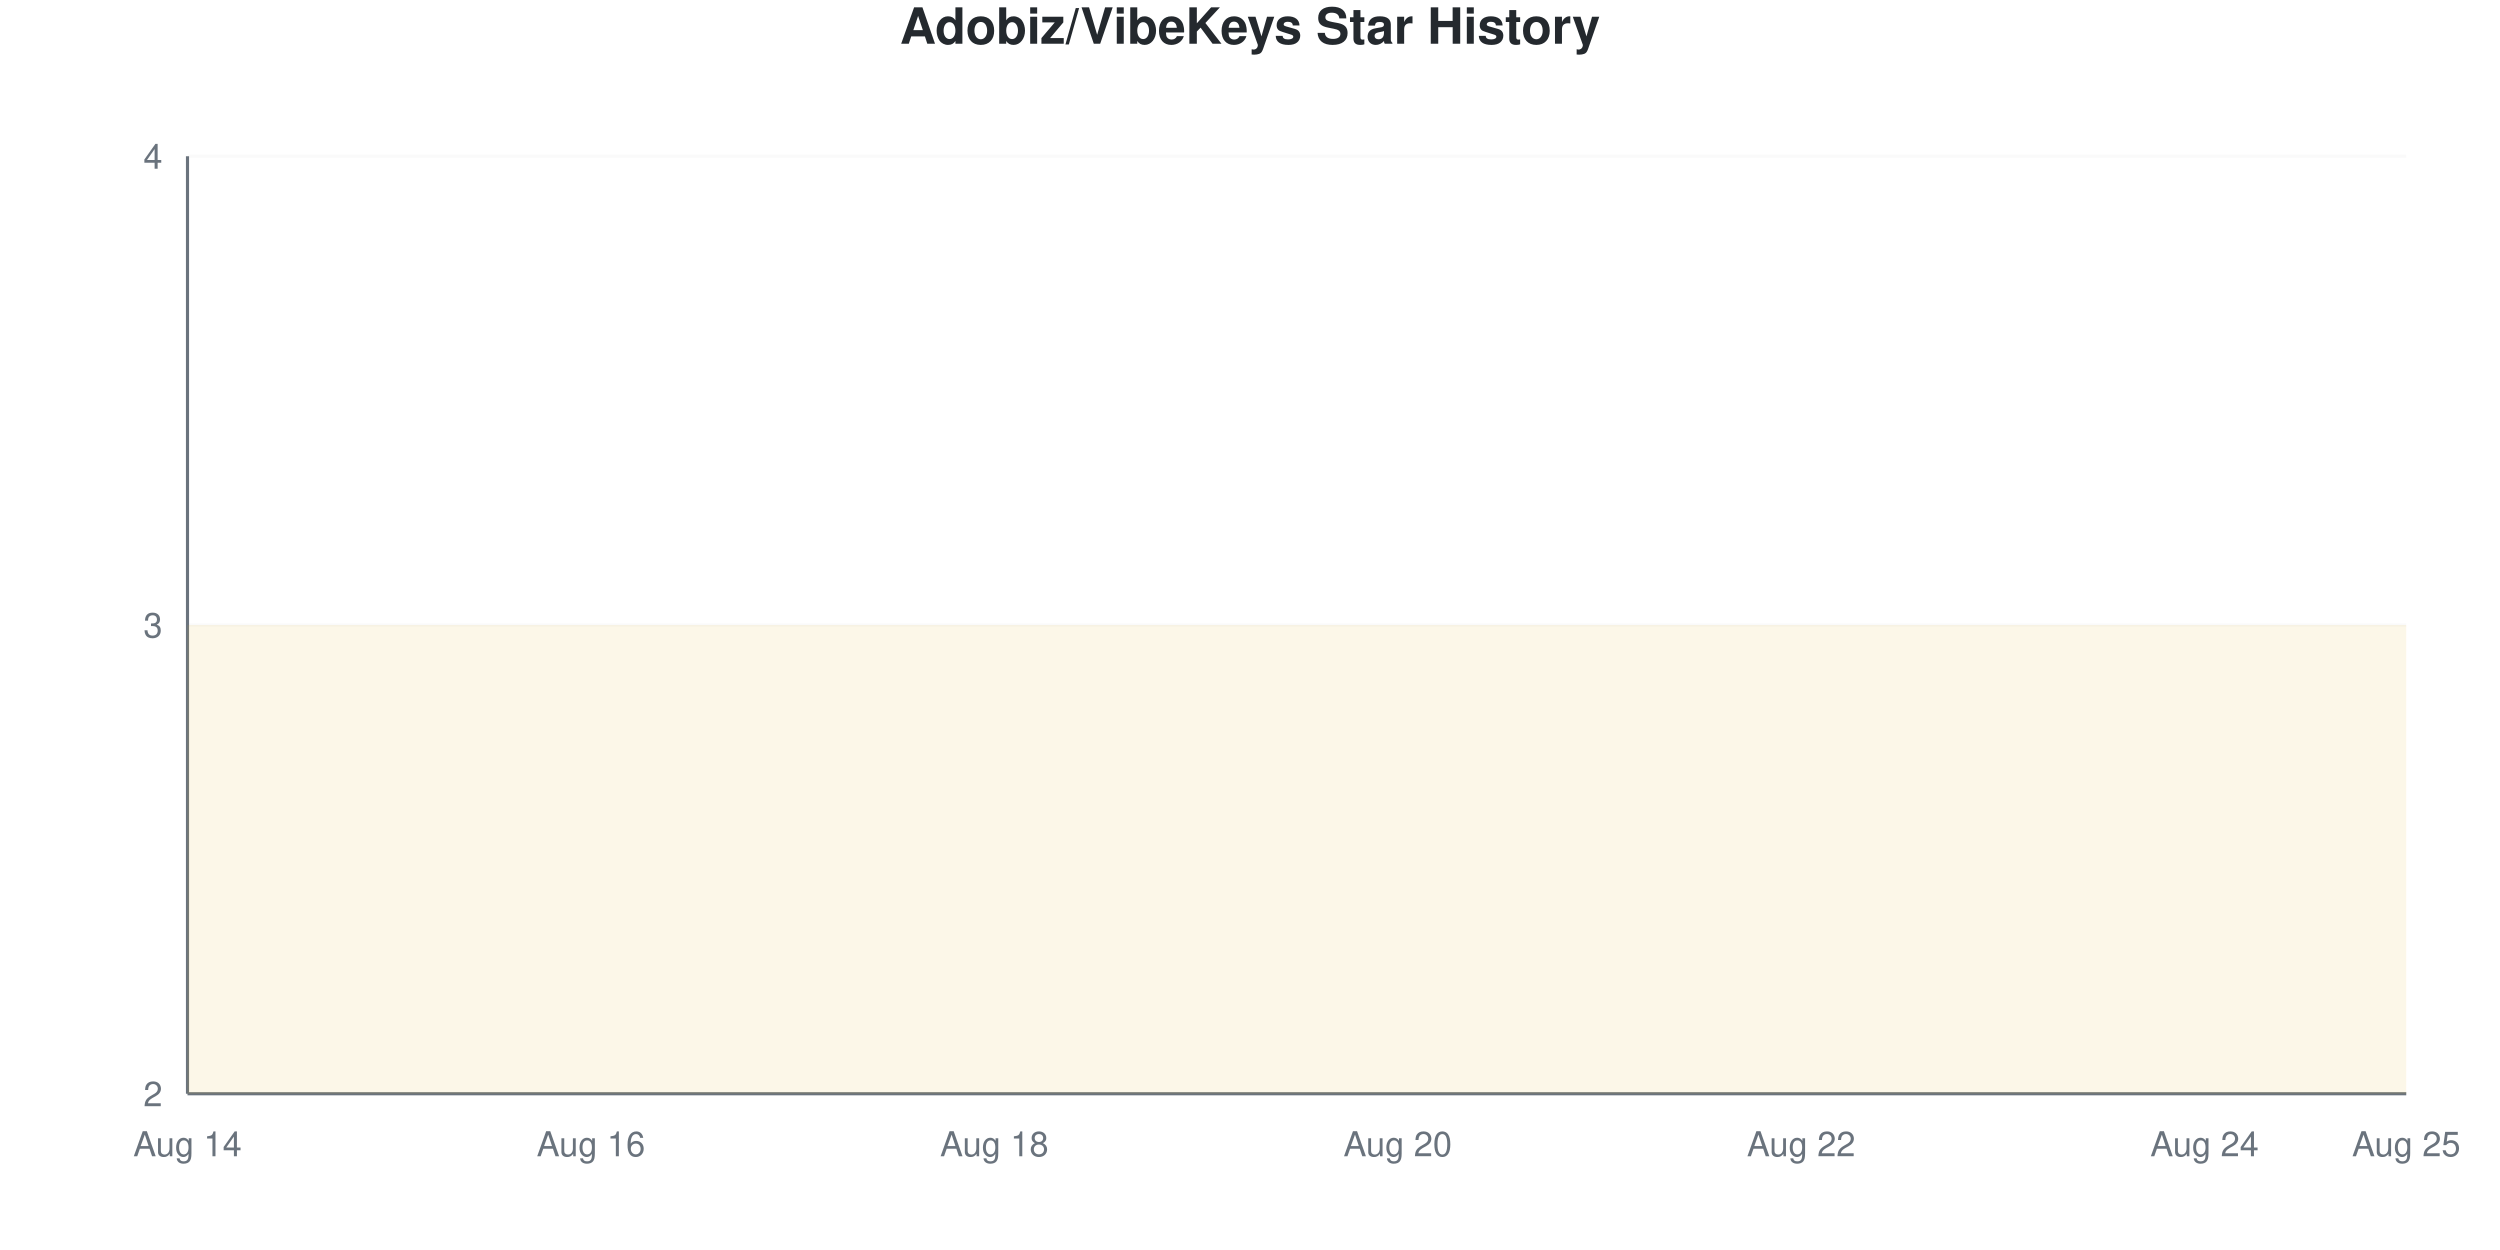
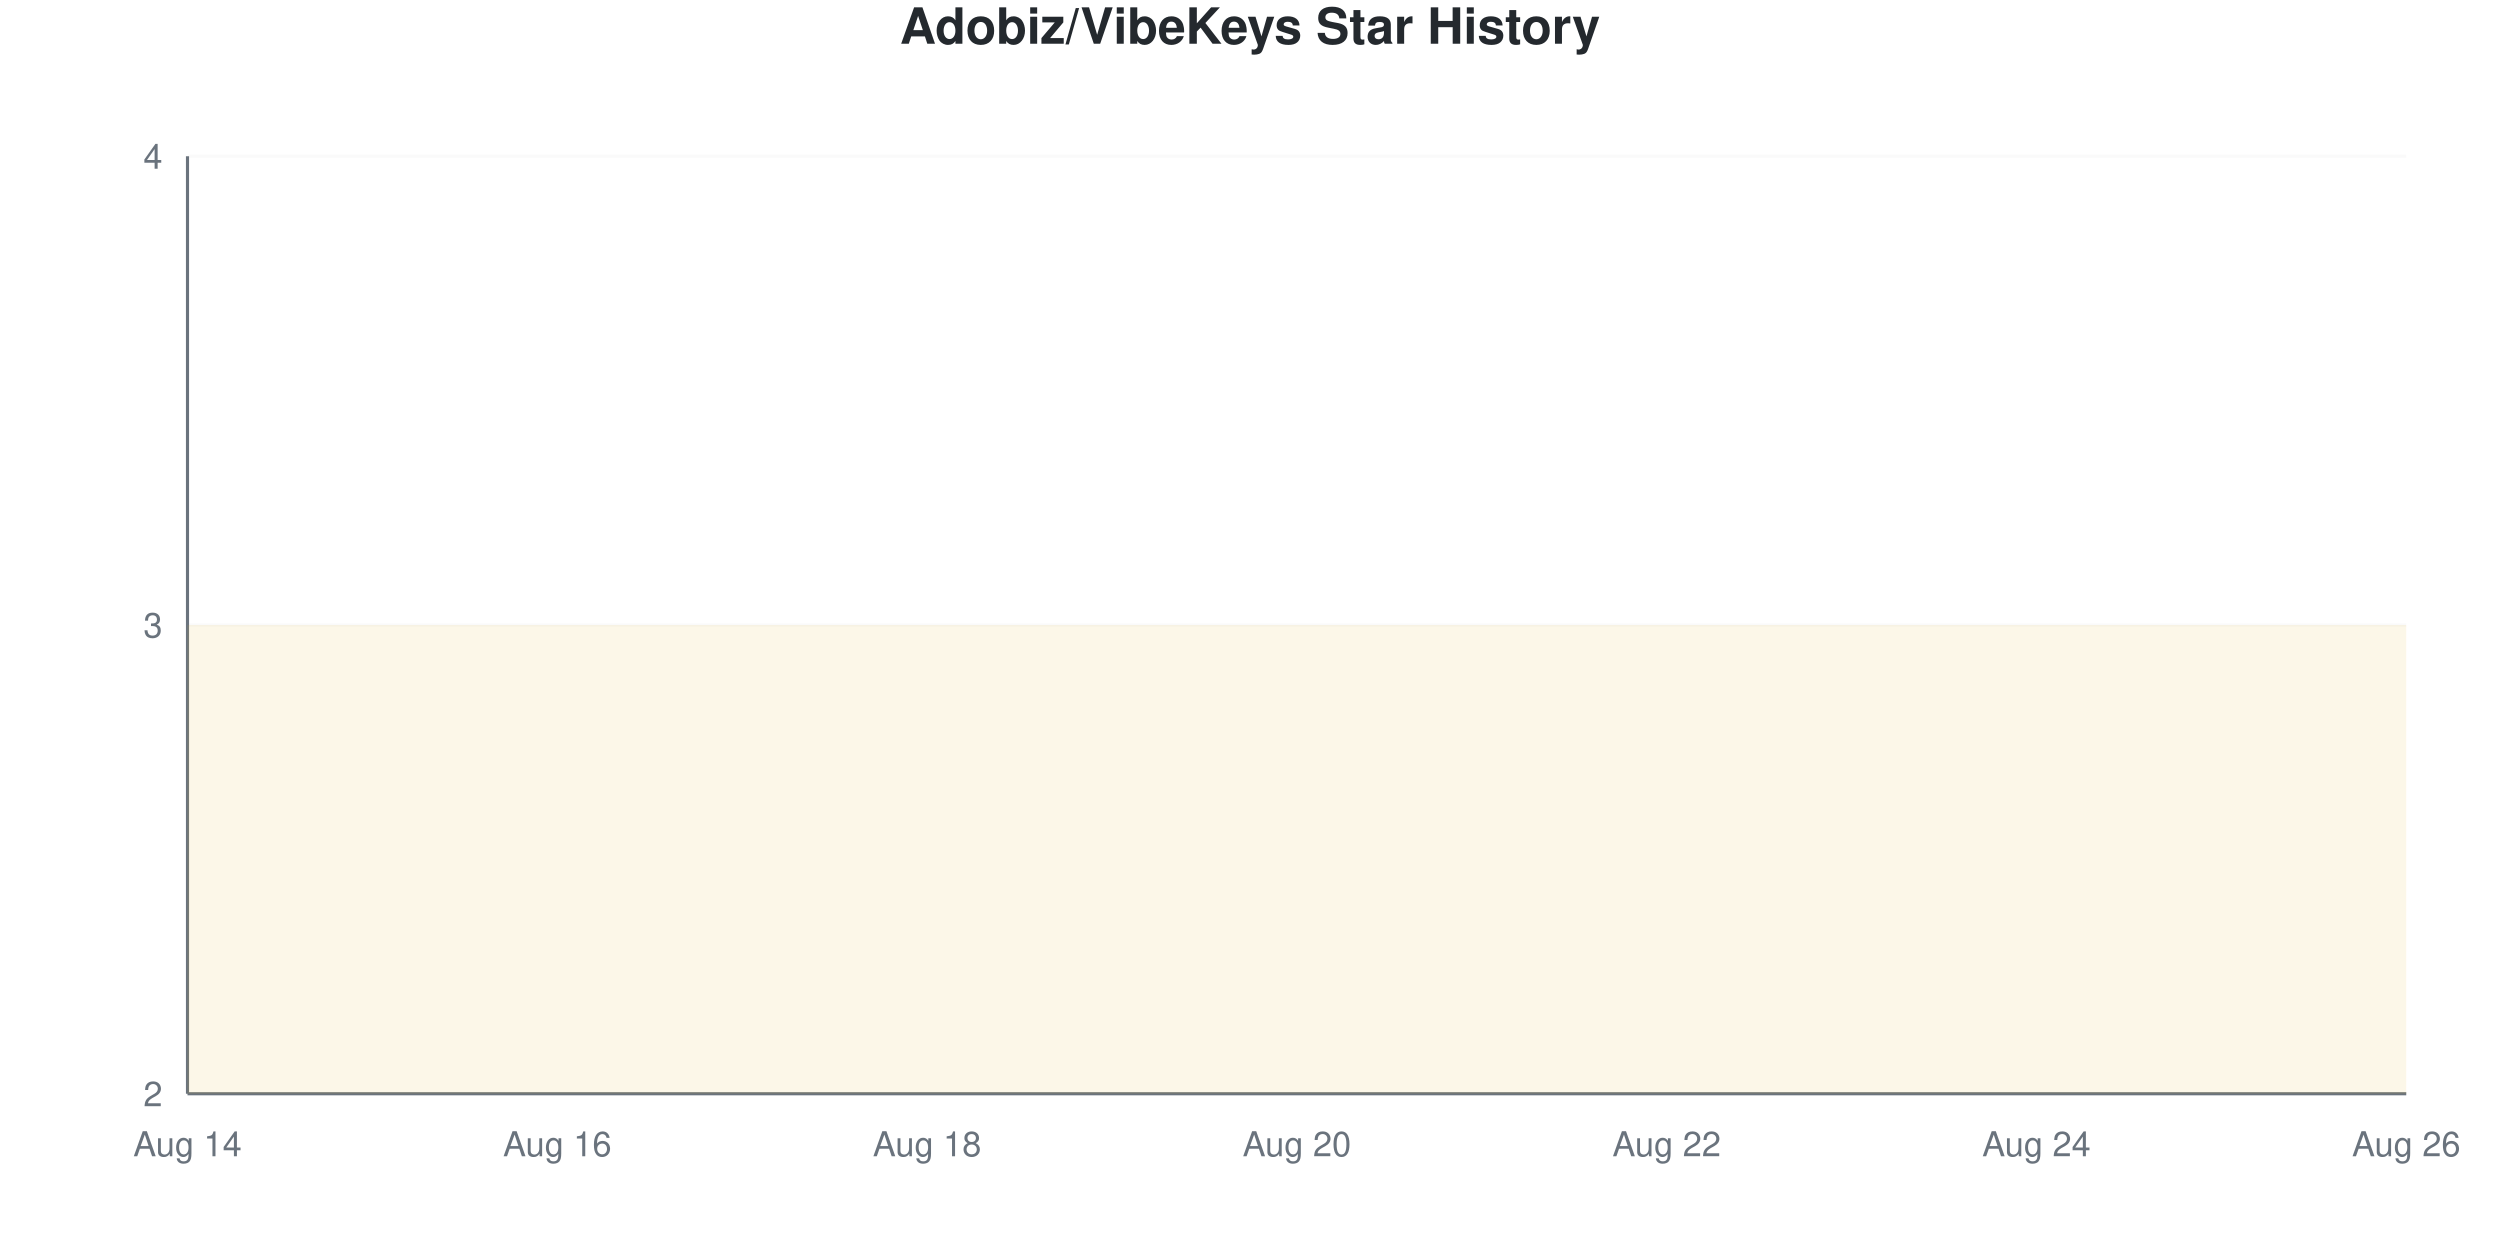
<svg xmlns="http://www.w3.org/2000/svg" viewBox="0 0 800 400" width="800" height="400">
  <style>
    @keyframes drawLine {
      to { stroke-dashoffset: 0; }
    }
    @keyframes fadeInPoint {
      from { opacity: 0; }
      to { opacity: 1; }
    }
    .data-line-0 {
      stroke-dasharray: 1290;
      stroke-dashoffset: 1290;
      animation: drawLine 2s ease-out forwards;
    }
    .data-point {
      opacity: 0;
      animation: fadeInPoint 0.5s ease-out forwards;
    }
    .chart-bg { fill: #fff; }
    .chart-text { fill: #24292e; }
    .chart-muted { fill: #6a737d; }
    .chart-grid { stroke: #eee; }
    .chart-axis { stroke: #6a737d; }
    @media (prefers-color-scheme: dark) {
      .chart-bg { fill: #0d1117; }
      .chart-text { fill: #e6edf3; }
      .chart-muted { fill: #8b949e; }
      .chart-grid { stroke: #21262d; }
      .chart-axis { stroke: #8b949e; }
    }
  </style>
  <rect width="800" height="400" class="chart-bg" />
  <text x="400" y="14" text-anchor="middle" class="chart-text" font-size="16" font-weight="bold" font-family="-apple-system, BlinkMacSystemFont, 'Segoe UI', Helvetica, Arial, sans-serif">Adobiz/VibeKeys Star History</text>
  <g class="grid">
    <line x1="60" y1="350" x2="770" y2="350" class="chart-grid" stroke-opacity="0.3" />
    <text x="52" y="354" text-anchor="end" class="chart-muted" font-size="11" font-family="-apple-system, BlinkMacSystemFont, 'Segoe UI', Helvetica, Arial, sans-serif">2</text>
    <line x1="60" y1="200" x2="770" y2="200" class="chart-grid" stroke-opacity="0.3" />
    <text x="52" y="204" text-anchor="end" class="chart-muted" font-size="11" font-family="-apple-system, BlinkMacSystemFont, 'Segoe UI', Helvetica, Arial, sans-serif">3</text>
    <line x1="60" y1="50" x2="770" y2="50" class="chart-grid" stroke-opacity="0.3" />
    <text x="52" y="54" text-anchor="end" class="chart-muted" font-size="11" font-family="-apple-system, BlinkMacSystemFont, 'Segoe UI', Helvetica, Arial, sans-serif">4</text>
  </g>
  <g class="milestones">
    
  </g>
  <g class="x-axis">
    <text x="60" y="370" text-anchor="middle" class="chart-muted" font-size="11" font-family="-apple-system, BlinkMacSystemFont, 'Segoe UI', Helvetica, Arial, sans-serif">Aug 14</text>
-     <text x="189.091" y="370" text-anchor="middle" class="chart-muted" font-size="11" font-family="-apple-system, BlinkMacSystemFont, 'Segoe UI', Helvetica, Arial, sans-serif">Aug 16</text>
-     <text x="318.182" y="370" text-anchor="middle" class="chart-muted" font-size="11" font-family="-apple-system, BlinkMacSystemFont, 'Segoe UI', Helvetica, Arial, sans-serif">Aug 18</text>
-     <text x="447.273" y="370" text-anchor="middle" class="chart-muted" font-size="11" font-family="-apple-system, BlinkMacSystemFont, 'Segoe UI', Helvetica, Arial, sans-serif">Aug 20</text>
-     <text x="576.364" y="370" text-anchor="middle" class="chart-muted" font-size="11" font-family="-apple-system, BlinkMacSystemFont, 'Segoe UI', Helvetica, Arial, sans-serif">Aug 22</text>
-     <text x="705.455" y="370" text-anchor="middle" class="chart-muted" font-size="11" font-family="-apple-system, BlinkMacSystemFont, 'Segoe UI', Helvetica, Arial, sans-serif">Aug 24</text>
-     <text x="770" y="370" text-anchor="middle" class="chart-muted" font-size="11" font-family="-apple-system, BlinkMacSystemFont, 'Segoe UI', Helvetica, Arial, sans-serif">Aug 25</text>
+     <text x="178.333" y="370" text-anchor="middle" class="chart-muted" font-size="11" font-family="-apple-system, BlinkMacSystemFont, 'Segoe UI', Helvetica, Arial, sans-serif">Aug 16</text>
+     <text x="296.667" y="370" text-anchor="middle" class="chart-muted" font-size="11" font-family="-apple-system, BlinkMacSystemFont, 'Segoe UI', Helvetica, Arial, sans-serif">Aug 18</text>
+     <text x="415" y="370" text-anchor="middle" class="chart-muted" font-size="11" font-family="-apple-system, BlinkMacSystemFont, 'Segoe UI', Helvetica, Arial, sans-serif">Aug 20</text>
+     <text x="533.333" y="370" text-anchor="middle" class="chart-muted" font-size="11" font-family="-apple-system, BlinkMacSystemFont, 'Segoe UI', Helvetica, Arial, sans-serif">Aug 22</text>
+     <text x="651.667" y="370" text-anchor="middle" class="chart-muted" font-size="11" font-family="-apple-system, BlinkMacSystemFont, 'Segoe UI', Helvetica, Arial, sans-serif">Aug 24</text>
+     <text x="770" y="370" text-anchor="middle" class="chart-muted" font-size="11" font-family="-apple-system, BlinkMacSystemFont, 'Segoe UI', Helvetica, Arial, sans-serif">Aug 26</text>
  </g>
  <line x1="60" y1="50" x2="60" y2="350" class="chart-axis" stroke-width="1" />
  <line x1="60" y1="350" x2="770" y2="350" class="chart-axis" stroke-width="1" />
-   <path d="M60,350 L60,200 C81.515,200 103.03,200 124.545,200 C146.061,200 167.576,200 189.091,200 C210.606,200 232.121,200 253.636,200 C275.152,200 296.667,200 318.182,200 C339.697,200 361.212,200 382.727,200 C404.242,200 425.758,200 447.273,200 C468.788,200 490.303,200 511.818,200 C533.333,200 554.848,200 576.364,200 C597.879,200 619.394,200 640.909,200 C662.424,200 683.939,200 705.455,200 C726.97,200 748.485,200 770,200 L770,350 L60,350 Z" fill="#dfb317" fill-opacity="0.1" />
-   <path d="M60,350 L60,200 C81.515,200 103.03,200 124.545,200 C146.061,200 167.576,200 189.091,200 C210.606,200 232.121,200 253.636,200 C275.152,200 296.667,200 318.182,200 C339.697,200 361.212,200 382.727,200 C404.242,200 425.758,200 447.273,200 C468.788,200 490.303,200 511.818,200 C533.333,200 554.848,200 576.364,200 C597.879,200 619.394,200 640.909,200 C662.424,200 683.939,200 705.455,200 C726.97,200 748.485,200 770,200" fill="none" stroke="#dfb317" stroke-width="2.5" class="data-line-0" />
+   <path d="M60,350 L60,200 C79.722,200 99.444,200 119.167,200 C138.889,200 158.611,200 178.333,200 C198.056,200 217.778,200 237.5,200 C257.222,200 276.944,200 296.667,200 C316.389,200 336.111,200 355.833,200 C375.556,200 395.278,200 415,200 C434.722,200 454.444,200 474.167,200 C493.889,200 513.611,200 533.333,200 C553.056,200 572.778,200 592.5,200 C612.222,200 631.944,200 651.667,200 C671.389,200 691.111,200 710.833,200 C730.556,200 750.278,200 770,200 L770,350 L60,350 Z" fill="#dfb317" fill-opacity="0.1" />
+   <path d="M60,350 L60,200 C79.722,200 99.444,200 119.167,200 C138.889,200 158.611,200 178.333,200 C198.056,200 217.778,200 237.5,200 C257.222,200 276.944,200 296.667,200 C316.389,200 336.111,200 355.833,200 C375.556,200 395.278,200 415,200 C434.722,200 454.444,200 474.167,200 C493.889,200 513.611,200 533.333,200 C553.056,200 572.778,200 592.5,200 C612.222,200 631.944,200 651.667,200 C671.389,200 691.111,200 710.833,200 C730.556,200 750.278,200 770,200" fill="none" stroke="#dfb317" stroke-width="2.5" class="data-line-0" />
  <g class="points">
    <circle cx="60" cy="200" r="4" fill="#dfb317" class="data-point" style="animation-delay: 1.50s" />
-     <circle cx="124.545" cy="200" r="4" fill="#dfb317" class="data-point" style="animation-delay: 1.55s" />
-     <circle cx="189.091" cy="200" r="4" fill="#dfb317" class="data-point" style="animation-delay: 1.60s" />
-     <circle cx="253.636" cy="200" r="4" fill="#dfb317" class="data-point" style="animation-delay: 1.65s" />
-     <circle cx="318.182" cy="200" r="4" fill="#dfb317" class="data-point" style="animation-delay: 1.70s" />
-     <circle cx="382.727" cy="200" r="4" fill="#dfb317" class="data-point" style="animation-delay: 1.75s" />
-     <circle cx="447.273" cy="200" r="4" fill="#dfb317" class="data-point" style="animation-delay: 1.80s" />
-     <circle cx="511.818" cy="200" r="4" fill="#dfb317" class="data-point" style="animation-delay: 1.85s" />
-     <circle cx="576.364" cy="200" r="4" fill="#dfb317" class="data-point" style="animation-delay: 1.90s" />
-     <circle cx="640.909" cy="200" r="4" fill="#dfb317" class="data-point" style="animation-delay: 1.95s" />
-     <circle cx="705.455" cy="200" r="4" fill="#dfb317" class="data-point" style="animation-delay: 2.00s" />
-     <circle cx="770" cy="200" r="4" fill="#dfb317" class="data-point" style="animation-delay: 2.05s" />
+     <circle cx="119.167" cy="200" r="4" fill="#dfb317" class="data-point" style="animation-delay: 1.55s" />
+     <circle cx="178.333" cy="200" r="4" fill="#dfb317" class="data-point" style="animation-delay: 1.60s" />
+     <circle cx="237.5" cy="200" r="4" fill="#dfb317" class="data-point" style="animation-delay: 1.65s" />
+     <circle cx="296.667" cy="200" r="4" fill="#dfb317" class="data-point" style="animation-delay: 1.70s" />
+     <circle cx="355.833" cy="200" r="4" fill="#dfb317" class="data-point" style="animation-delay: 1.75s" />
+     <circle cx="415" cy="200" r="4" fill="#dfb317" class="data-point" style="animation-delay: 1.80s" />
+     <circle cx="474.167" cy="200" r="4" fill="#dfb317" class="data-point" style="animation-delay: 1.85s" />
+     <circle cx="533.333" cy="200" r="4" fill="#dfb317" class="data-point" style="animation-delay: 1.90s" />
+     <circle cx="592.5" cy="200" r="4" fill="#dfb317" class="data-point" style="animation-delay: 1.95s" />
+     <circle cx="651.667" cy="200" r="4" fill="#dfb317" class="data-point" style="animation-delay: 2.00s" />
+     <circle cx="710.833" cy="200" r="4" fill="#dfb317" class="data-point" style="animation-delay: 2.05s" />
+     <circle cx="770" cy="200" r="4" fill="#dfb317" class="data-point" style="animation-delay: 2.10s" />
  </g>
</svg>
